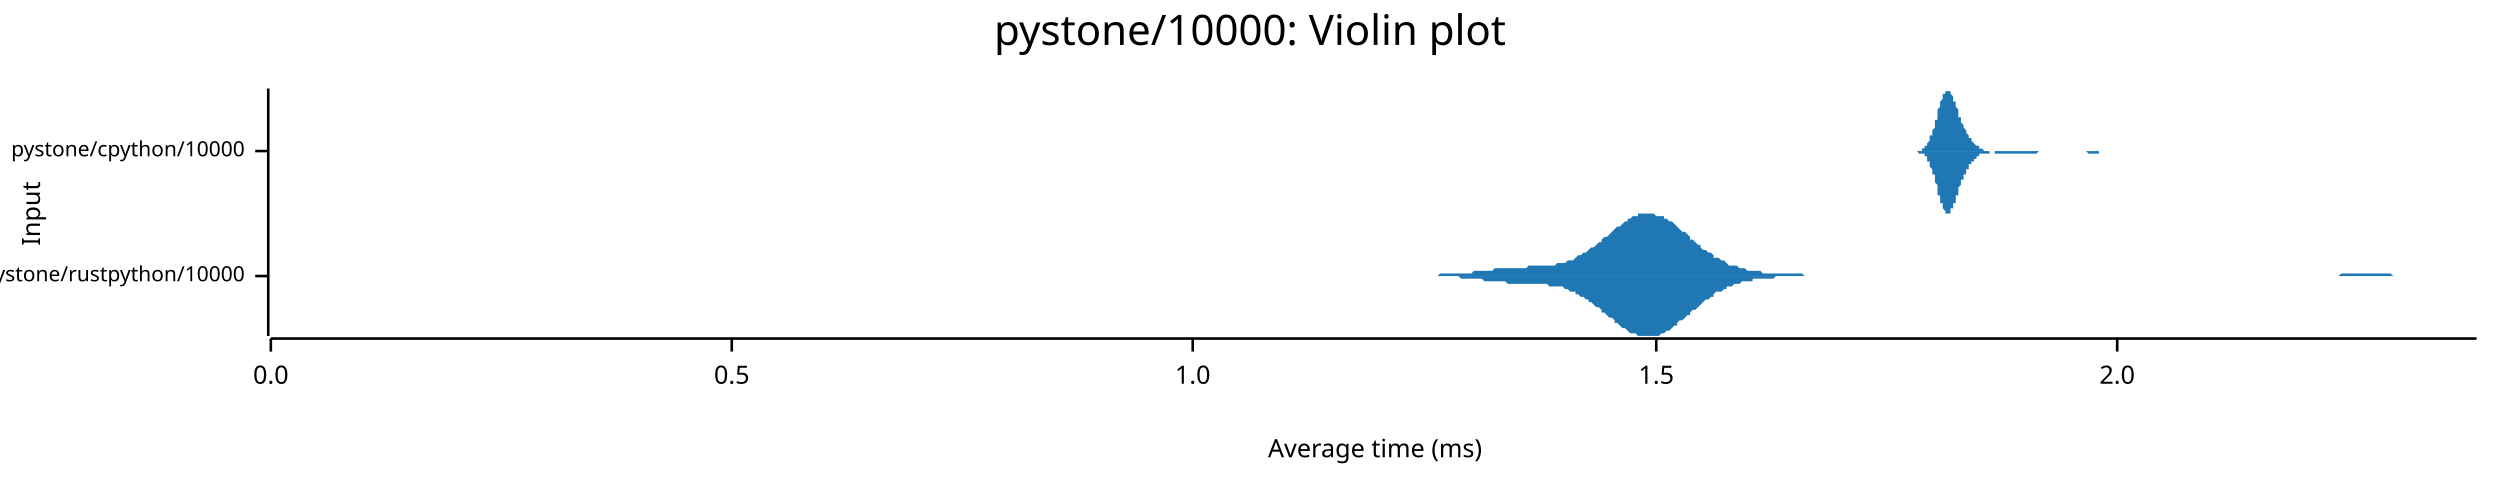
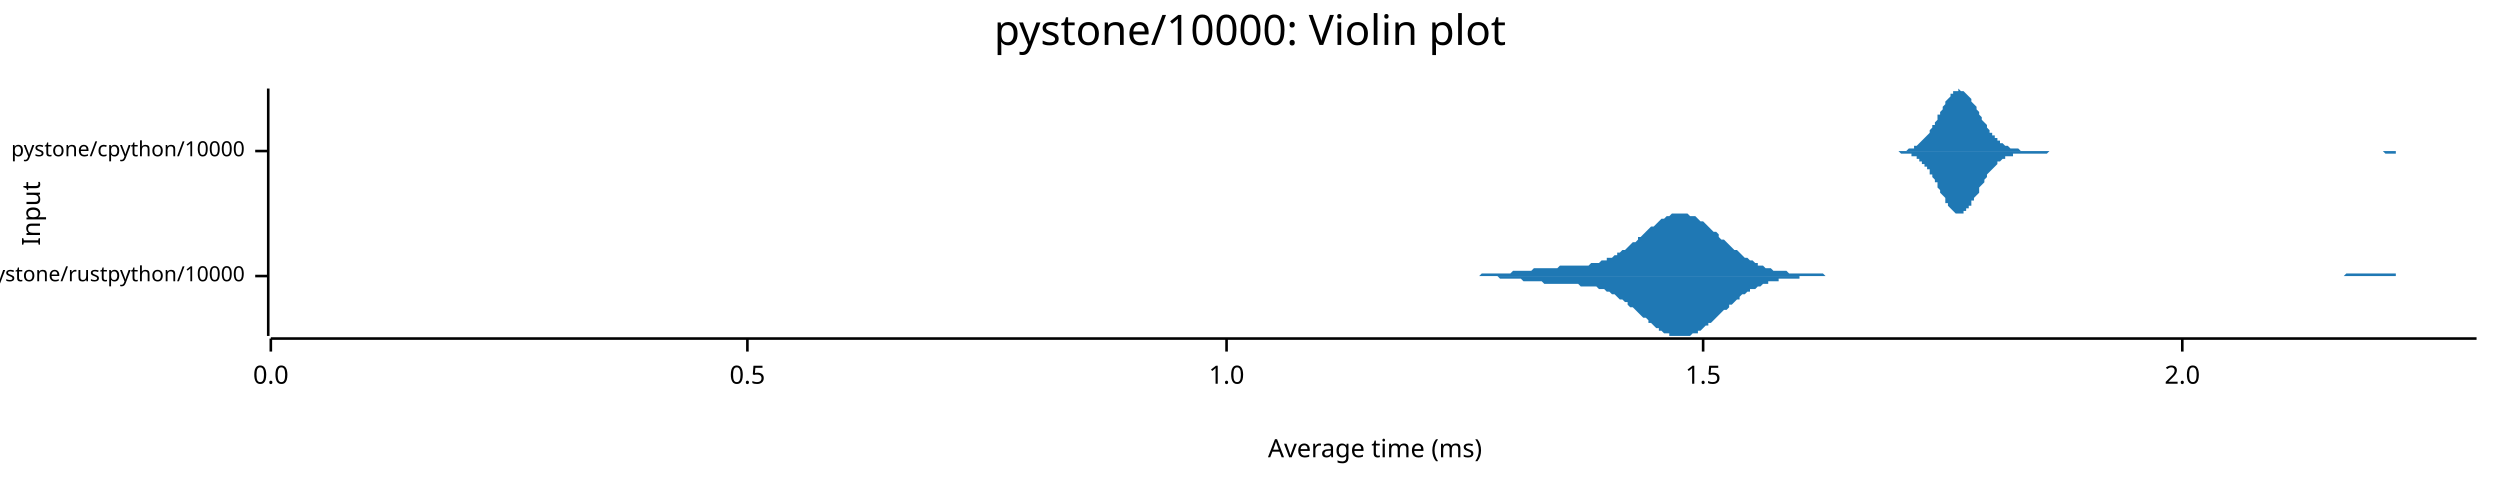
<svg xmlns="http://www.w3.org/2000/svg" width="960" height="186" viewBox="0 0 960 186">
  <text x="480" y="5" dy="0.76em" text-anchor="middle" font-family="sans-serif" font-size="16.129" opacity="1" fill="#000000">
pystone/10000: Violin plot
</text>
  <text x="8" y="82" dy="0.76em" text-anchor="middle" font-family="sans-serif" font-size="9.677" opacity="1" fill="#000000" transform="rotate(270, 8, 82)">
Input
</text>
  <text x="528" y="178" dy="-0.5ex" text-anchor="middle" font-family="sans-serif" font-size="9.677" opacity="1" fill="#000000">
Average time (ms)
</text>
  <polyline fill="none" opacity="1" stroke="#000000" stroke-width="1" points="103,34 103,129 " />
  <text x="94" y="106" dy="0.5ex" text-anchor="end" font-family="sans-serif" font-size="8.065" opacity="1" fill="#000000">
pystone/rustpython/10000
</text>
  <polyline fill="none" opacity="1" stroke="#000000" stroke-width="1" points="98,106 103,106 " />
  <text x="94" y="58" dy="0.5ex" text-anchor="end" font-family="sans-serif" font-size="8.065" opacity="1" fill="#000000">
pystone/cpython/10000
</text>
  <polyline fill="none" opacity="1" stroke="#000000" stroke-width="1" points="98,58 103,58 " />
  <polyline fill="none" opacity="1" stroke="#000000" stroke-width="1" points="104,130 951,130 " />
  <text x="104" y="140" dy="0.76em" text-anchor="middle" font-family="sans-serif" font-size="9.677" opacity="1" fill="#000000">
0.0
</text>
  <polyline fill="none" opacity="1" stroke="#000000" stroke-width="1" points="104,130 104,135 " />
-   <text x="281" y="140" dy="0.76em" text-anchor="middle" font-family="sans-serif" font-size="9.677" opacity="1" fill="#000000">
+   <text x="287" y="140" dy="0.76em" text-anchor="middle" font-family="sans-serif" font-size="9.677" opacity="1" fill="#000000">
0.5
</text>
-   <polyline fill="none" opacity="1" stroke="#000000" stroke-width="1" points="281,130 281,135 " />
-   <text x="458" y="140" dy="0.76em" text-anchor="middle" font-family="sans-serif" font-size="9.677" opacity="1" fill="#000000">
+   <polyline fill="none" opacity="1" stroke="#000000" stroke-width="1" points="287,130 287,135 " />
+   <text x="471" y="140" dy="0.76em" text-anchor="middle" font-family="sans-serif" font-size="9.677" opacity="1" fill="#000000">
1.0
</text>
-   <polyline fill="none" opacity="1" stroke="#000000" stroke-width="1" points="458,130 458,135 " />
-   <text x="636" y="140" dy="0.76em" text-anchor="middle" font-family="sans-serif" font-size="9.677" opacity="1" fill="#000000">
+   <polyline fill="none" opacity="1" stroke="#000000" stroke-width="1" points="471,130 471,135 " />
+   <text x="654" y="140" dy="0.76em" text-anchor="middle" font-family="sans-serif" font-size="9.677" opacity="1" fill="#000000">
1.5
</text>
-   <polyline fill="none" opacity="1" stroke="#000000" stroke-width="1" points="636,130 636,135 " />
-   <text x="813" y="140" dy="0.76em" text-anchor="middle" font-family="sans-serif" font-size="9.677" opacity="1" fill="#000000">
+   <polyline fill="none" opacity="1" stroke="#000000" stroke-width="1" points="654,130 654,135 " />
+   <text x="838" y="140" dy="0.76em" text-anchor="middle" font-family="sans-serif" font-size="9.677" opacity="1" fill="#000000">
2.0
</text>
-   <polyline fill="none" opacity="1" stroke="#000000" stroke-width="1" points="813,130 813,135 " />
-   <polygon opacity="1" fill="#1F78B4" points="538,106 538,106 539,106 540,106 541,106 542,106 543,106 543,106 544,106 545,106 546,106 547,106 548,106 548,106 549,106 550,106 551,106 552,106 553,105 553,105 554,105 555,105 556,105 557,105 558,105 558,105 559,105 560,105 561,105 562,105 562,105 563,105 564,105 565,105 566,104 567,104 567,104 568,104 569,104 570,104 571,104 572,104 572,104 573,104 574,103 575,103 576,103 577,103 577,103 578,103 579,103 580,103 581,103 582,103 582,103 583,103 584,103 585,103 586,103 586,103 587,102 588,102 589,102 590,102 591,102 591,102 592,102 593,102 594,102 595,102 596,102 596,102 597,102 598,101 599,101 600,101 601,101 601,101 602,100 603,100 604,100 605,99 605,99 606,98 607,98 608,97 609,97 610,96 610,96 611,95 612,95 613,94 614,93 615,93 615,92 616,91 617,91 618,90 619,89 620,88 620,88 621,87 622,87 623,86 624,85 625,85 625,84 626,84 627,83 628,83 629,83 629,82 630,82 631,82 632,82 633,82 634,82 634,82 635,82 636,83 637,83 638,83 639,83 639,84 640,84 641,85 642,85 643,86 644,87 644,87 645,88 646,89 647,89 648,90 649,91 649,92 650,92 651,93 652,94 653,94 653,95 654,96 655,96 656,97 657,97 658,98 658,99 659,99 660,99 661,100 662,100 663,101 663,101 664,102 665,102 666,102 667,102 668,103 668,103 669,103 670,103 671,104 672,104 673,104 673,104 674,104 675,104 676,104 677,105 677,105 678,105 679,105 680,105 681,105 682,105 682,105 683,105 684,105 685,105 686,105 687,105 687,105 688,105 689,105 690,105 691,105 692,105 692,105 693,106 694,106 695,106 696,106 697,106 697,106 698,106 699,106 700,106 701,106 701,106 702,106 703,106 704,106 705,106 706,106 706,106 707,106 708,106 709,106 710,106 711,106 711,106 712,106 713,106 714,106 715,106 716,106 716,106 717,106 718,106 719,106 720,106 720,106 721,106 722,106 723,106 724,106 725,106 725,106 726,106 727,106 728,106 729,106 730,106 730,106 731,106 732,106 733,106 734,106 735,106 735,106 736,106 737,106 738,106 739,106 740,106 740,106 741,106 742,106 743,106 744,106 744,106 745,106 746,106 747,106 748,106 749,106 749,106 750,106 751,106 752,106 753,106 754,106 754,106 755,106 756,106 757,106 758,106 759,106 759,106 760,106 761,106 762,106 763,106 764,106 764,106 765,106 766,106 767,106 768,106 768,106 769,106 770,106 771,106 772,106 773,106 773,106 774,106 775,106 776,106 777,106 778,106 778,106 779,106 780,106 781,106 782,106 783,106 783,106 784,106 785,106 786,106 787,106 788,106 788,106 789,106 790,106 791,106 792,106 792,106 793,106 794,106 795,106 796,106 797,106 797,106 798,106 799,106 800,106 801,106 802,106 802,106 803,106 804,106 805,106 806,106 807,106 807,106 808,106 809,106 810,106 811,106 812,106 812,106 813,106 814,106 815,106 816,106 816,106 817,106 818,106 819,106 820,106 821,106 821,106 822,106 823,106 824,106 825,106 826,106 826,106 827,106 828,106 829,106 830,106 831,106 831,106 832,106 833,106 834,106 835,106 835,106 836,106 837,106 838,106 839,106 840,106 840,106 841,106 842,106 843,106 844,106 845,106 845,106 846,106 847,106 848,106 849,106 850,106 850,106 851,106 852,106 853,106 854,106 855,106 855,106 856,106 857,106 858,106 859,106 859,106 860,106 861,106 862,106 863,106 864,106 864,106 865,106 866,106 867,106 868,106 869,106 869,106 870,106 871,106 872,106 873,106 874,106 874,106 875,106 876,106 877,106 878,106 879,106 879,106 880,106 881,106 882,106 883,106 883,106 884,106 885,106 886,106 887,106 888,106 888,106 889,106 890,106 891,106 892,106 893,106 893,106 894,106 895,106 896,106 897,106 898,106 898,106 899,105 900,105 901,105 902,105 903,105 903,105 904,105 905,105 906,105 907,105 907,105 908,105 909,105 910,105 911,105 912,105 912,105 913,105 914,105 915,105 916,105 917,105 917,105 918,105 919,106 920,106 921,106 922,106 922,106 923,106 924,106 925,106 926,106 927,106 927,106 928,106 929,106 930,106 931,106 931,106 932,106 933,106 934,106 935,106 936,106 936,106 937,106 938,106 939,106 940,106 941,106 941,106 942,106 943,106 944,106 945,106 946,106 946,106 947,106 948,106 949,106 950,106 951,106 951,106 538,106 " />
-   <polygon opacity="1" fill="#1F78B4" points="538,106 538,106 539,106 540,106 541,106 542,106 543,106 543,106 544,106 545,106 546,106 547,106 548,106 548,106 549,106 550,106 551,106 552,106 553,106 553,106 554,106 555,106 556,106 557,106 558,106 558,106 559,106 560,106 561,107 562,107 562,107 563,107 564,107 565,107 566,107 567,107 567,107 568,107 569,107 570,108 571,108 572,108 572,108 573,108 574,108 575,108 576,108 577,108 577,108 578,108 579,109 580,109 581,109 582,109 582,109 583,109 584,109 585,109 586,109 586,109 587,109 588,109 589,109 590,109 591,109 591,109 592,109 593,109 594,109 595,110 596,110 596,110 597,110 598,110 599,110 600,110 601,111 601,111 602,111 603,112 604,112 605,112 605,113 606,113 607,114 608,114 609,115 610,115 610,116 611,116 612,117 613,118 614,118 615,119 615,120 616,120 617,121 618,122 619,122 620,123 620,124 621,124 622,125 623,126 624,126 625,127 625,127 626,128 627,128 628,128 629,129 629,129 630,129 631,129 632,129 633,129 634,129 634,129 635,129 636,129 637,129 638,128 639,128 639,128 640,127 641,127 642,126 643,125 644,125 644,124 645,123 646,123 647,122 648,121 649,121 649,120 650,119 651,119 652,118 653,117 653,117 654,116 655,115 656,115 657,114 658,114 658,113 659,112 660,112 661,112 662,111 663,111 663,110 664,110 665,110 666,109 667,109 668,109 668,109 669,108 670,108 671,108 672,108 673,108 673,107 674,107 675,107 676,107 677,107 677,107 678,107 679,107 680,107 681,107 682,106 682,106 683,106 684,106 685,106 686,106 687,106 687,106 688,106 689,106 690,106 691,106 692,106 692,106 693,106 694,106 695,106 696,106 697,106 697,106 698,106 699,106 700,106 701,106 701,106 702,106 703,106 704,106 705,106 706,106 706,106 707,106 708,106 709,106 710,106 711,106 711,106 712,106 713,106 714,106 715,106 716,106 716,106 717,106 718,106 719,106 720,106 720,106 721,106 722,106 723,106 724,106 725,106 725,106 726,106 727,106 728,106 729,106 730,106 730,106 731,106 732,106 733,106 734,106 735,106 735,106 736,106 737,106 738,106 739,106 740,106 740,106 741,106 742,106 743,106 744,106 744,106 745,106 746,106 747,106 748,106 749,106 749,106 750,106 751,106 752,106 753,106 754,106 754,106 755,106 756,106 757,106 758,106 759,106 759,106 760,106 761,106 762,106 763,106 764,106 764,106 765,106 766,106 767,106 768,106 768,106 769,106 770,106 771,106 772,106 773,106 773,106 774,106 775,106 776,106 777,106 778,106 778,106 779,106 780,106 781,106 782,106 783,106 783,106 784,106 785,106 786,106 787,106 788,106 788,106 789,106 790,106 791,106 792,106 792,106 793,106 794,106 795,106 796,106 797,106 797,106 798,106 799,106 800,106 801,106 802,106 802,106 803,106 804,106 805,106 806,106 807,106 807,106 808,106 809,106 810,106 811,106 812,106 812,106 813,106 814,106 815,106 816,106 816,106 817,106 818,106 819,106 820,106 821,106 821,106 822,106 823,106 824,106 825,106 826,106 826,106 827,106 828,106 829,106 830,106 831,106 831,106 832,106 833,106 834,106 835,106 835,106 836,106 837,106 838,106 839,106 840,106 840,106 841,106 842,106 843,106 844,106 845,106 845,106 846,106 847,106 848,106 849,106 850,106 850,106 851,106 852,106 853,106 854,106 855,106 855,106 856,106 857,106 858,106 859,106 859,106 860,106 861,106 862,106 863,106 864,106 864,106 865,106 866,106 867,106 868,106 869,106 869,106 870,106 871,106 872,106 873,106 874,106 874,106 875,106 876,106 877,106 878,106 879,106 879,106 880,106 881,106 882,106 883,106 883,106 884,106 885,106 886,106 887,106 888,106 888,106 889,106 890,106 891,106 892,106 893,106 893,106 894,106 895,106 896,106 897,106 898,106 898,106 899,106 900,106 901,106 902,106 903,106 903,106 904,106 905,106 906,106 907,106 907,106 908,106 909,106 910,106 911,106 912,106 912,106 913,106 914,106 915,106 916,106 917,106 917,106 918,106 919,106 920,106 921,106 922,106 922,106 923,106 924,106 925,106 926,106 927,106 927,106 928,106 929,106 930,106 931,106 931,106 932,106 933,106 934,106 935,106 936,106 936,106 937,106 938,106 939,106 940,106 941,106 941,106 942,106 943,106 944,106 945,106 946,106 946,106 947,106 948,106 949,106 950,106 951,106 951,106 538,106 " />
-   <polygon opacity="1" fill="#1F78B4" points="734,58 734,58 734,58 734,58 734,58 735,58 735,58 735,58 735,58 735,58 735,58 736,58 736,58 736,58 736,58 736,58 736,58 737,58 737,58 737,58 737,58 737,58 737,58 737,58 738,58 738,58 738,57 738,57 738,57 738,57 739,57 739,57 739,57 739,57 739,56 739,56 740,56 740,56 740,56 740,55 740,55 740,55 740,55 741,54 741,54 741,54 741,53 741,53 741,52 742,52 742,51 742,51 742,51 742,50 742,50 743,49 743,48 743,48 743,47 743,47 743,46 744,46 744,45 744,44 744,44 744,43 744,43 744,42 745,41 745,41 745,40 745,40 745,39 745,39 746,38 746,38 746,37 746,37 746,36 746,36 747,36 747,35 747,35 747,35 747,35 747,35 748,35 748,35 748,34 748,35 748,35 748,35 748,35 749,35 749,35 749,35 749,36 749,36 749,36 750,37 750,37 750,37 750,38 750,38 750,39 751,39 751,39 751,40 751,40 751,41 751,41 752,42 752,42 752,43 752,43 752,44 752,44 752,45 753,45 753,45 753,46 753,46 753,47 753,47 754,48 754,48 754,48 754,49 754,49 754,49 755,50 755,50 755,50 755,51 755,51 755,51 756,52 756,52 756,52 756,52 756,53 756,53 756,53 757,53 757,54 757,54 757,54 757,54 757,54 758,55 758,55 758,55 758,55 758,55 758,55 759,56 759,56 759,56 759,56 759,56 759,56 760,56 760,57 760,57 760,57 760,57 760,57 760,57 761,57 761,57 761,57 761,57 761,57 761,57 762,58 762,58 762,58 762,58 762,58 762,58 763,58 763,58 763,58 763,58 763,58 763,58 763,58 764,58 764,58 764,58 764,58 764,58 764,58 765,58 765,58 765,58 765,58 765,58 765,58 766,58 766,58 766,58 766,58 766,58 766,58 767,58 767,58 767,58 767,58 767,58 767,58 767,58 768,58 768,58 768,58 768,58 768,58 768,58 769,58 769,58 769,58 769,58 769,58 769,58 770,58 770,58 770,58 770,58 770,58 770,58 771,58 771,58 771,58 771,58 771,58 771,58 771,58 772,58 772,58 772,58 772,58 772,58 772,58 773,58 773,58 773,58 773,58 773,58 773,58 774,58 774,58 774,58 774,58 774,58 774,58 775,58 775,58 775,58 775,58 775,58 775,58 775,58 776,58 776,58 776,58 776,58 776,58 776,58 777,58 777,58 777,58 777,58 777,58 777,58 778,58 778,58 778,58 778,58 778,58 778,58 779,58 779,58 779,58 779,58 779,58 779,58 779,58 780,58 780,58 780,58 780,58 780,58 780,58 781,58 781,58 781,58 781,58 781,58 781,58 782,58 782,58 782,58 782,58 782,58 782,58 783,58 783,58 783,58 783,58 783,58 783,58 783,58 784,58 784,58 784,58 784,58 784,58 784,58 785,58 785,58 785,58 785,58 785,58 785,58 786,58 786,58 786,58 786,58 786,58 786,58 786,58 787,58 787,58 787,58 787,58 787,58 787,58 788,58 788,58 788,58 788,58 788,58 788,58 789,58 789,58 789,58 789,58 789,58 789,58 790,58 790,58 790,58 790,58 790,58 790,58 790,58 791,58 791,58 791,58 791,58 791,58 791,58 792,58 792,58 792,58 792,58 792,58 792,58 793,58 793,58 793,58 793,58 793,58 793,58 794,58 794,58 794,58 794,58 794,58 794,58 794,58 795,58 795,58 795,58 795,58 795,58 795,58 796,58 796,58 796,58 796,58 796,58 796,58 797,58 797,58 797,58 797,58 797,58 797,58 798,58 798,58 798,58 798,58 798,58 798,58 798,58 799,58 799,58 799,58 799,58 799,58 799,58 800,58 800,58 800,58 800,58 800,58 800,58 801,58 801,58 801,58 801,58 801,58 801,58 802,58 802,58 802,58 802,58 802,58 802,58 802,58 803,58 803,58 803,58 803,58 803,58 803,58 804,58 804,58 804,58 804,58 804,58 804,58 805,58 805,58 805,58 805,58 805,58 805,58 806,58 806,58 806,58 806,58 806,58 806,58 806,58 807,58 807,58 807,58 807,58 807,58 807,58 808,58 808,58 808,58 808,58 808,58 808,58 809,58 809,58 809,58 809,58 809,58 809,58 810,58 810,58 810,58 810,58 810,58 810,58 810,58 811,58 811,58 811,58 811,58 811,58 811,58 812,58 812,58 812,58 812,58 812,58 812,58 813,58 813,58 813,58 813,58 813,58 813,58 813,58 813,58 734,58 " />
-   <polygon opacity="1" fill="#1F78B4" points="734,58 734,58 734,58 734,58 734,58 735,58 735,58 735,58 735,58 735,58 735,58 736,58 736,58 736,58 736,58 736,58 736,58 737,59 737,59 737,59 737,59 737,59 737,59 737,59 738,59 738,59 738,59 738,59 738,59 738,59 739,59 739,60 739,60 739,60 739,60 739,60 740,60 740,61 740,61 740,61 740,61 740,62 740,62 741,62 741,63 741,63 741,63 741,64 741,64 742,65 742,65 742,65 742,66 742,66 742,67 743,67 743,68 743,69 743,69 743,70 743,70 744,71 744,72 744,72 744,73 744,73 744,74 744,75 745,75 745,76 745,76 745,77 745,77 745,78 746,78 746,79 746,79 746,80 746,80 746,80 747,81 747,81 747,81 747,82 747,82 747,82 748,82 748,82 748,82 748,82 748,82 748,82 748,82 749,82 749,81 749,81 749,81 749,81 749,80 750,80 750,80 750,79 750,79 750,78 750,78 751,78 751,77 751,77 751,76 751,76 751,75 752,75 752,74 752,74 752,73 752,73 752,72 752,72 753,71 753,71 753,71 753,70 753,70 753,69 754,69 754,69 754,68 754,68 754,67 754,67 755,67 755,66 755,66 755,66 755,66 755,65 756,65 756,65 756,64 756,64 756,64 756,64 756,63 757,63 757,63 757,63 757,63 757,62 757,62 758,62 758,62 758,62 758,61 758,61 758,61 759,61 759,61 759,61 759,60 759,60 759,60 760,60 760,60 760,60 760,60 760,60 760,60 760,59 761,59 761,59 761,59 761,59 761,59 761,59 762,59 762,59 762,59 762,59 762,59 762,59 763,59 763,59 763,59 763,59 763,59 763,59 763,59 764,59 764,59 764,58 764,58 764,58 764,58 765,58 765,58 765,58 765,58 765,58 765,58 766,58 766,58 766,58 766,58 766,59 766,59 767,59 767,59 767,59 767,59 767,59 767,59 767,59 768,59 768,59 768,59 768,59 768,59 768,59 769,59 769,59 769,59 769,59 769,59 769,59 770,59 770,59 770,59 770,59 770,59 770,59 771,59 771,59 771,59 771,59 771,59 771,59 771,59 772,59 772,59 772,59 772,59 772,59 772,59 773,59 773,59 773,59 773,59 773,59 773,59 774,59 774,59 774,59 774,59 774,59 774,59 775,59 775,59 775,59 775,59 775,59 775,59 775,59 776,59 776,59 776,59 776,59 776,59 776,59 777,59 777,59 777,59 777,59 777,59 777,59 778,59 778,59 778,59 778,59 778,59 778,59 779,59 779,59 779,59 779,59 779,59 779,59 779,59 780,59 780,59 780,59 780,59 780,59 780,59 781,59 781,59 781,59 781,59 781,59 781,59 782,59 782,59 782,59 782,59 782,59 782,59 783,58 783,58 783,58 783,58 783,58 783,58 783,58 784,58 784,58 784,58 784,58 784,58 784,58 785,58 785,58 785,58 785,58 785,58 785,58 786,58 786,58 786,58 786,58 786,58 786,58 786,58 787,58 787,58 787,58 787,58 787,58 787,58 788,58 788,58 788,58 788,58 788,58 788,58 789,58 789,58 789,58 789,58 789,58 789,58 790,58 790,58 790,58 790,58 790,58 790,58 790,58 791,58 791,58 791,58 791,58 791,58 791,58 792,58 792,58 792,58 792,58 792,58 792,58 793,58 793,58 793,58 793,58 793,58 793,58 794,58 794,58 794,58 794,58 794,58 794,58 794,58 795,58 795,58 795,58 795,58 795,58 795,58 796,58 796,58 796,58 796,58 796,58 796,58 797,58 797,58 797,58 797,58 797,58 797,58 798,58 798,58 798,58 798,58 798,58 798,58 798,58 799,58 799,58 799,58 799,58 799,58 799,58 800,58 800,58 800,58 800,58 800,58 800,58 801,58 801,58 801,58 801,58 801,58 801,58 802,59 802,59 802,59 802,59 802,59 802,59 802,59 803,59 803,59 803,59 803,59 803,59 803,59 804,59 804,59 804,59 804,59 804,59 804,59 805,59 805,59 805,59 805,59 805,59 805,59 806,59 806,59 806,59 806,59 806,59 806,58 806,58 807,58 807,58 807,58 807,58 807,58 807,58 808,58 808,58 808,58 808,58 808,58 808,58 809,58 809,58 809,58 809,58 809,58 809,58 810,58 810,58 810,58 810,58 810,58 810,58 810,58 811,58 811,58 811,58 811,58 811,58 811,58 812,58 812,58 812,58 812,58 812,58 812,58 813,58 813,58 813,58 813,58 813,58 813,58 813,58 813,58 734,58 " />
+   <polyline fill="none" opacity="1" stroke="#000000" stroke-width="1" points="838,130 838,135 " />
+   <polygon opacity="1" fill="#1F78B4" points="554,106 555,106 555,106 556,106 557,106 558,106 559,106 559,106 560,106 561,106 562,106 563,106 563,106 564,106 565,106 566,106 567,106 567,106 568,106 569,105 570,105 571,105 571,105 572,105 573,105 574,105 575,105 575,105 576,105 577,105 578,105 579,105 579,105 580,105 581,104 582,104 583,104 583,104 584,104 585,104 586,104 586,104 587,104 588,104 589,103 590,103 590,103 591,103 592,103 593,103 594,103 594,103 595,103 596,103 597,103 598,103 598,103 599,102 600,102 601,102 602,102 602,102 603,102 604,102 605,102 606,102 606,102 607,102 608,102 609,102 610,102 610,102 611,101 612,101 613,101 614,101 614,101 615,100 616,100 617,100 617,99 618,99 619,99 620,98 621,98 621,97 622,97 623,96 624,96 625,95 625,95 626,94 627,93 628,93 629,92 629,91 630,91 631,90 632,89 633,88 633,88 634,87 635,87 636,86 637,85 637,85 638,84 639,84 640,83 641,83 641,83 642,82 643,82 644,82 644,82 645,82 646,82 647,82 648,82 648,82 649,83 650,83 651,83 652,84 652,84 653,85 654,85 655,86 656,87 656,87 657,88 658,89 659,89 660,90 660,91 661,92 662,92 663,93 664,94 664,94 665,95 666,96 667,96 668,97 668,97 669,98 670,99 671,99 672,100 672,100 673,100 674,101 675,101 675,102 676,102 677,102 678,103 679,103 679,103 680,103 681,104 682,104 683,104 683,104 684,104 685,104 686,104 687,105 687,105 688,105 689,105 690,105 691,105 691,105 692,105 693,105 694,105 695,105 695,105 696,105 697,105 698,105 699,105 699,105 700,105 701,106 702,106 703,106 703,106 704,106 705,106 706,106 706,106 707,106 708,106 709,106 710,106 710,106 711,106 712,106 713,106 714,106 714,106 715,106 716,106 717,106 718,106 718,106 719,106 720,106 721,106 722,106 722,106 723,106 724,106 725,106 726,106 726,106 727,106 728,106 729,106 730,106 730,106 731,106 732,106 733,106 734,106 734,106 735,106 736,106 737,106 737,106 738,106 739,106 740,106 741,106 741,106 742,106 743,106 744,106 745,106 745,106 746,106 747,106 748,106 749,106 749,106 750,106 751,106 752,106 753,106 753,106 754,106 755,106 756,106 757,106 757,106 758,106 759,106 760,106 761,106 761,106 762,106 763,106 764,106 765,106 765,106 766,106 767,106 768,106 768,106 769,106 770,106 771,106 772,106 772,106 773,106 774,106 775,106 776,106 776,106 777,106 778,106 779,106 780,106 780,106 781,106 782,106 783,106 784,106 784,106 785,106 786,106 787,106 788,106 788,106 789,106 790,106 791,106 792,106 792,106 793,106 794,106 795,106 796,106 796,106 797,106 798,106 799,106 799,106 800,106 801,106 802,106 803,106 803,106 804,106 805,106 806,106 807,106 807,106 808,106 809,106 810,106 811,106 811,106 812,106 813,106 814,106 815,106 815,106 816,106 817,106 818,106 819,106 819,106 820,106 821,106 822,106 823,106 823,106 824,106 825,106 826,106 827,106 827,106 828,106 829,106 830,106 830,106 831,106 832,106 833,106 834,106 834,106 835,106 836,106 837,106 838,106 838,106 839,106 840,106 841,106 842,106 842,106 843,106 844,106 845,106 846,106 846,106 847,106 848,106 849,106 850,106 850,106 851,106 852,106 853,106 854,106 854,106 855,106 856,106 857,106 858,106 858,106 859,106 860,106 861,106 861,106 862,106 863,106 864,106 865,106 865,106 866,106 867,106 868,106 869,106 869,106 870,106 871,106 872,106 873,106 873,106 874,106 875,106 876,106 877,106 877,106 878,106 879,106 880,106 881,106 881,106 882,106 883,106 884,106 885,106 885,106 886,106 887,106 888,106 889,106 889,106 890,106 891,106 892,106 892,106 893,106 894,106 895,106 896,106 896,106 897,106 898,106 899,106 900,106 900,106 901,105 902,105 903,105 904,105 904,105 905,105 906,105 907,105 908,105 908,105 909,105 910,105 911,105 912,105 912,105 913,105 914,105 915,105 916,105 916,105 917,105 918,105 919,105 920,105 920,106 921,106 922,106 923,106 923,106 924,106 925,106 926,106 927,106 927,106 928,106 929,106 930,106 931,106 931,106 932,106 933,106 934,106 935,106 935,106 936,106 937,106 938,106 939,106 939,106 940,106 941,106 942,106 943,106 943,106 944,106 945,106 946,106 947,106 947,106 948,106 949,106 950,106 951,106 951,106 554,106 " />
+   <polygon opacity="1" fill="#1F78B4" points="554,106 555,106 555,106 556,106 557,106 558,106 559,106 559,106 560,106 561,106 562,106 563,106 563,106 564,106 565,106 566,106 567,106 567,106 568,106 569,106 570,106 571,106 571,106 572,106 573,106 574,106 575,106 575,106 576,107 577,107 578,107 579,107 579,107 580,107 581,107 582,107 583,107 583,107 584,107 585,108 586,108 586,108 587,108 588,108 589,108 590,108 590,108 591,108 592,108 593,109 594,109 594,109 595,109 596,109 597,109 598,109 598,109 599,109 600,109 601,109 602,109 602,109 603,109 604,109 605,109 606,109 606,109 607,110 608,110 609,110 610,110 610,110 611,110 612,110 613,110 614,111 614,111 615,111 616,111 617,112 617,112 618,112 619,113 620,113 621,114 621,114 622,115 623,115 624,116 625,116 625,117 626,118 627,118 628,119 629,120 629,120 630,121 631,122 632,122 633,123 633,124 634,124 635,125 636,126 637,126 637,127 638,127 639,128 640,128 641,128 641,129 642,129 643,129 644,129 644,129 645,129 646,129 647,129 648,129 648,129 649,129 650,128 651,128 652,128 652,127 653,127 654,126 655,125 656,125 656,124 657,124 658,123 659,122 660,121 660,121 661,120 662,119 663,119 664,118 664,117 665,117 666,116 667,115 668,115 668,114 669,113 670,113 671,112 672,112 672,111 673,111 674,111 675,110 675,110 676,110 677,109 678,109 679,109 679,108 680,108 681,108 682,108 683,108 683,107 684,107 685,107 686,107 687,107 687,107 688,107 689,107 690,107 691,107 691,106 692,106 693,106 694,106 695,106 695,106 696,106 697,106 698,106 699,106 699,106 700,106 701,106 702,106 703,106 703,106 704,106 705,106 706,106 706,106 707,106 708,106 709,106 710,106 710,106 711,106 712,106 713,106 714,106 714,106 715,106 716,106 717,106 718,106 718,106 719,106 720,106 721,106 722,106 722,106 723,106 724,106 725,106 726,106 726,106 727,106 728,106 729,106 730,106 730,106 731,106 732,106 733,106 734,106 734,106 735,106 736,106 737,106 737,106 738,106 739,106 740,106 741,106 741,106 742,106 743,106 744,106 745,106 745,106 746,106 747,106 748,106 749,106 749,106 750,106 751,106 752,106 753,106 753,106 754,106 755,106 756,106 757,106 757,106 758,106 759,106 760,106 761,106 761,106 762,106 763,106 764,106 765,106 765,106 766,106 767,106 768,106 768,106 769,106 770,106 771,106 772,106 772,106 773,106 774,106 775,106 776,106 776,106 777,106 778,106 779,106 780,106 780,106 781,106 782,106 783,106 784,106 784,106 785,106 786,106 787,106 788,106 788,106 789,106 790,106 791,106 792,106 792,106 793,106 794,106 795,106 796,106 796,106 797,106 798,106 799,106 799,106 800,106 801,106 802,106 803,106 803,106 804,106 805,106 806,106 807,106 807,106 808,106 809,106 810,106 811,106 811,106 812,106 813,106 814,106 815,106 815,106 816,106 817,106 818,106 819,106 819,106 820,106 821,106 822,106 823,106 823,106 824,106 825,106 826,106 827,106 827,106 828,106 829,106 830,106 830,106 831,106 832,106 833,106 834,106 834,106 835,106 836,106 837,106 838,106 838,106 839,106 840,106 841,106 842,106 842,106 843,106 844,106 845,106 846,106 846,106 847,106 848,106 849,106 850,106 850,106 851,106 852,106 853,106 854,106 854,106 855,106 856,106 857,106 858,106 858,106 859,106 860,106 861,106 861,106 862,106 863,106 864,106 865,106 865,106 866,106 867,106 868,106 869,106 869,106 870,106 871,106 872,106 873,106 873,106 874,106 875,106 876,106 877,106 877,106 878,106 879,106 880,106 881,106 881,106 882,106 883,106 884,106 885,106 885,106 886,106 887,106 888,106 889,106 889,106 890,106 891,106 892,106 892,106 893,106 894,106 895,106 896,106 896,106 897,106 898,106 899,106 900,106 900,106 901,106 902,106 903,106 904,106 904,106 905,106 906,106 907,106 908,106 908,106 909,106 910,106 911,106 912,106 912,106 913,106 914,106 915,106 916,106 916,106 917,106 918,106 919,106 920,106 920,106 921,106 922,106 923,106 923,106 924,106 925,106 926,106 927,106 927,106 928,106 929,106 930,106 931,106 931,106 932,106 933,106 934,106 935,106 935,106 936,106 937,106 938,106 939,106 939,106 940,106 941,106 942,106 943,106 943,106 944,106 945,106 946,106 947,106 947,106 948,106 949,106 950,106 951,106 951,106 554,106 " />
+   <polygon opacity="1" fill="#1F78B4" points="723,58 724,58 724,58 724,58 725,58 725,58 726,58 726,58 727,58 727,58 728,58 728,58 728,58 729,58 729,58 730,58 730,58 731,58 731,58 731,58 732,58 732,58 733,57 733,57 734,57 734,57 734,57 735,57 735,56 736,56 736,56 737,55 737,55 737,55 738,54 738,54 739,53 739,53 740,52 740,52 741,51 741,50 741,50 742,49 742,48 743,48 743,47 744,46 744,45 744,44 745,44 745,43 746,42 746,41 747,40 747,40 747,39 748,38 748,38 749,37 749,36 750,36 750,36 750,35 751,35 751,35 752,35 752,34 753,35 753,35 754,35 754,35 754,35 755,36 755,36 756,37 756,37 757,38 757,38 757,39 758,40 758,40 759,41 759,42 760,43 760,44 760,44 761,45 761,46 762,47 762,47 763,48 763,49 763,49 764,50 764,51 765,51 765,52 766,52 766,53 767,53 767,54 767,54 768,54 768,55 769,55 769,55 770,56 770,56 770,56 771,56 771,56 772,57 772,57 773,57 773,57 773,57 774,57 774,57 775,57 775,57 776,58 776,58 776,58 777,58 777,58 778,58 778,58 779,58 779,58 780,58 780,58 780,58 781,58 781,58 782,58 782,58 783,58 783,58 783,58 784,58 784,58 785,58 785,58 786,58 786,58 786,58 787,58 787,58 788,58 788,58 789,58 789,58 789,58 790,58 790,58 791,58 791,58 792,58 792,58 793,58 793,58 793,58 794,58 794,58 795,58 795,58 796,58 796,58 796,58 797,58 797,58 798,58 798,58 799,58 799,58 799,58 800,58 800,58 801,58 801,58 802,58 802,58 802,58 803,58 803,58 804,58 804,58 805,58 805,58 806,58 806,58 806,58 807,58 807,58 808,58 808,58 809,58 809,58 809,58 810,58 810,58 811,58 811,58 812,58 812,58 812,58 813,58 813,58 814,58 814,58 815,58 815,58 815,58 816,58 816,58 817,58 817,58 818,58 818,58 819,58 819,58 819,58 820,58 820,58 821,58 821,58 822,58 822,58 822,58 823,58 823,58 824,58 824,58 825,58 825,58 825,58 826,58 826,58 827,58 827,58 828,58 828,58 828,58 829,58 829,58 830,58 830,58 831,58 831,58 832,58 832,58 832,58 833,58 833,58 834,58 834,58 835,58 835,58 835,58 836,58 836,58 837,58 837,58 838,58 838,58 838,58 839,58 839,58 840,58 840,58 841,58 841,58 842,58 842,58 842,58 843,58 843,58 844,58 844,58 845,58 845,58 845,58 846,58 846,58 847,58 847,58 848,58 848,58 848,58 849,58 849,58 850,58 850,58 851,58 851,58 851,58 852,58 852,58 853,58 853,58 854,58 854,58 855,58 855,58 855,58 856,58 856,58 857,58 857,58 858,58 858,58 858,58 859,58 859,58 860,58 860,58 861,58 861,58 861,58 862,58 862,58 863,58 863,58 864,58 864,58 864,58 865,58 865,58 866,58 866,58 867,58 867,58 868,58 868,58 868,58 869,58 869,58 870,58 870,58 871,58 871,58 871,58 872,58 872,58 873,58 873,58 874,58 874,58 874,58 875,58 875,58 876,58 876,58 877,58 877,58 877,58 878,58 878,58 879,58 879,58 880,58 880,58 881,58 881,58 881,58 882,58 882,58 883,58 883,58 884,58 884,58 884,58 885,58 885,58 886,58 886,58 887,58 887,58 887,58 888,58 888,58 889,58 889,58 890,58 890,58 890,58 891,58 891,58 892,58 892,58 893,58 893,58 894,58 894,58 894,58 895,58 895,58 896,58 896,58 897,58 897,58 897,58 898,58 898,58 899,58 899,58 900,58 900,58 900,58 901,58 901,58 902,58 902,58 903,58 903,58 903,58 904,58 904,58 905,58 905,58 906,58 906,58 907,58 907,58 907,58 908,58 908,58 909,58 909,58 910,58 910,58 910,58 911,58 911,58 912,58 912,58 913,58 913,58 913,58 914,58 914,58 915,58 915,58 916,58 916,58 916,58 917,58 917,58 918,58 918,58 919,58 919,58 920,58 920,58 920,58 921,58 921,58 922,58 922,58 923,58 923,58 923,58 924,58 924,58 925,58 925,58 926,58 926,58 926,58 927,58 927,58 928,58 928,58 929,58 929,58 929,58 930,58 930,58 931,58 931,58 932,58 932,58 933,58 933,58 933,58 934,58 934,58 935,58 935,58 936,58 936,58 936,58 937,58 937,58 938,58 938,58 939,58 939,58 939,58 939,58 723,58 " />
+   <polygon opacity="1" fill="#1F78B4" points="723,58 724,58 724,58 724,58 725,58 725,58 726,58 726,58 727,58 727,58 728,58 728,58 728,58 729,58 729,58 730,59 730,59 731,59 731,59 731,59 732,59 732,59 733,59 733,59 734,59 734,60 734,60 735,60 735,60 736,60 736,61 737,61 737,61 737,62 738,62 738,63 739,63 739,64 740,64 740,65 741,65 741,66 741,67 742,67 742,68 743,69 743,70 744,70 744,71 744,72 745,73 745,74 746,75 746,75 747,76 747,77 747,78 748,78 748,79 749,80 749,80 750,81 750,81 750,81 751,82 751,82 752,82 752,82 753,82 753,82 754,82 754,82 754,81 755,81 755,80 756,80 756,79 757,79 757,78 757,77 758,77 758,76 759,75 759,75 760,74 760,73 760,72 761,71 761,71 762,70 762,69 763,68 763,68 763,67 764,66 764,66 765,65 765,65 766,64 766,64 767,63 767,63 767,62 768,62 768,62 769,61 769,61 770,61 770,61 770,60 771,60 771,60 772,60 772,60 773,60 773,59 773,59 774,59 774,59 775,59 775,59 776,59 776,59 776,59 777,59 777,59 778,59 778,59 779,59 779,59 780,59 780,59 780,59 781,59 781,59 782,59 782,59 783,59 783,59 783,59 784,59 784,59 785,59 785,59 786,59 786,59 786,59 787,58 787,58 788,58 788,58 789,58 789,58 789,58 790,58 790,58 791,58 791,58 792,58 792,58 793,58 793,58 793,58 794,58 794,58 795,58 795,58 796,58 796,58 796,58 797,58 797,58 798,58 798,58 799,58 799,58 799,58 800,58 800,58 801,58 801,58 802,58 802,58 802,58 803,58 803,58 804,58 804,58 805,58 805,58 806,58 806,58 806,58 807,58 807,58 808,58 808,58 809,58 809,58 809,58 810,58 810,58 811,58 811,58 812,58 812,58 812,58 813,58 813,58 814,58 814,58 815,58 815,58 815,58 816,58 816,58 817,58 817,58 818,58 818,58 819,58 819,58 819,58 820,58 820,58 821,58 821,58 822,58 822,58 822,58 823,58 823,58 824,58 824,58 825,58 825,58 825,58 826,58 826,58 827,58 827,58 828,58 828,58 828,58 829,58 829,58 830,58 830,58 831,58 831,58 832,58 832,58 832,58 833,58 833,58 834,58 834,58 835,58 835,58 835,58 836,58 836,58 837,58 837,58 838,58 838,58 838,58 839,58 839,58 840,58 840,58 841,58 841,58 842,58 842,58 842,58 843,58 843,58 844,58 844,58 845,58 845,58 845,58 846,58 846,58 847,58 847,58 848,58 848,58 848,58 849,58 849,58 850,58 850,58 851,58 851,58 851,58 852,58 852,58 853,58 853,58 854,58 854,58 855,58 855,58 855,58 856,58 856,58 857,58 857,58 858,58 858,58 858,58 859,58 859,58 860,58 860,58 861,58 861,58 861,58 862,58 862,58 863,58 863,58 864,58 864,58 864,58 865,58 865,58 866,58 866,58 867,58 867,58 868,58 868,58 868,58 869,58 869,58 870,58 870,58 871,58 871,58 871,58 872,58 872,58 873,58 873,58 874,58 874,58 874,58 875,58 875,58 876,58 876,58 877,58 877,58 877,58 878,58 878,58 879,58 879,58 880,58 880,58 881,58 881,58 881,58 882,58 882,58 883,58 883,58 884,58 884,58 884,58 885,58 885,58 886,58 886,58 887,58 887,58 887,58 888,58 888,58 889,58 889,58 890,58 890,58 890,58 891,58 891,58 892,58 892,58 893,58 893,58 894,58 894,58 894,58 895,58 895,58 896,58 896,58 897,58 897,58 897,58 898,58 898,58 899,58 899,58 900,58 900,58 900,58 901,58 901,58 902,58 902,58 903,58 903,58 903,58 904,58 904,58 905,58 905,58 906,58 906,58 907,58 907,58 907,58 908,58 908,58 909,58 909,58 910,58 910,58 910,58 911,58 911,58 912,58 912,58 913,58 913,58 913,58 914,58 914,58 915,58 915,58 916,59 916,59 916,59 917,59 917,59 918,59 918,59 919,59 919,59 920,59 920,59 920,58 921,58 921,58 922,58 922,58 923,58 923,58 923,58 924,58 924,58 925,58 925,58 926,58 926,58 926,58 927,58 927,58 928,58 928,58 929,58 929,58 929,58 930,58 930,58 931,58 931,58 932,58 932,58 933,58 933,58 933,58 934,58 934,58 935,58 935,58 936,58 936,58 936,58 937,58 937,58 938,58 938,58 939,58 939,58 939,58 939,58 723,58 " />
</svg>
